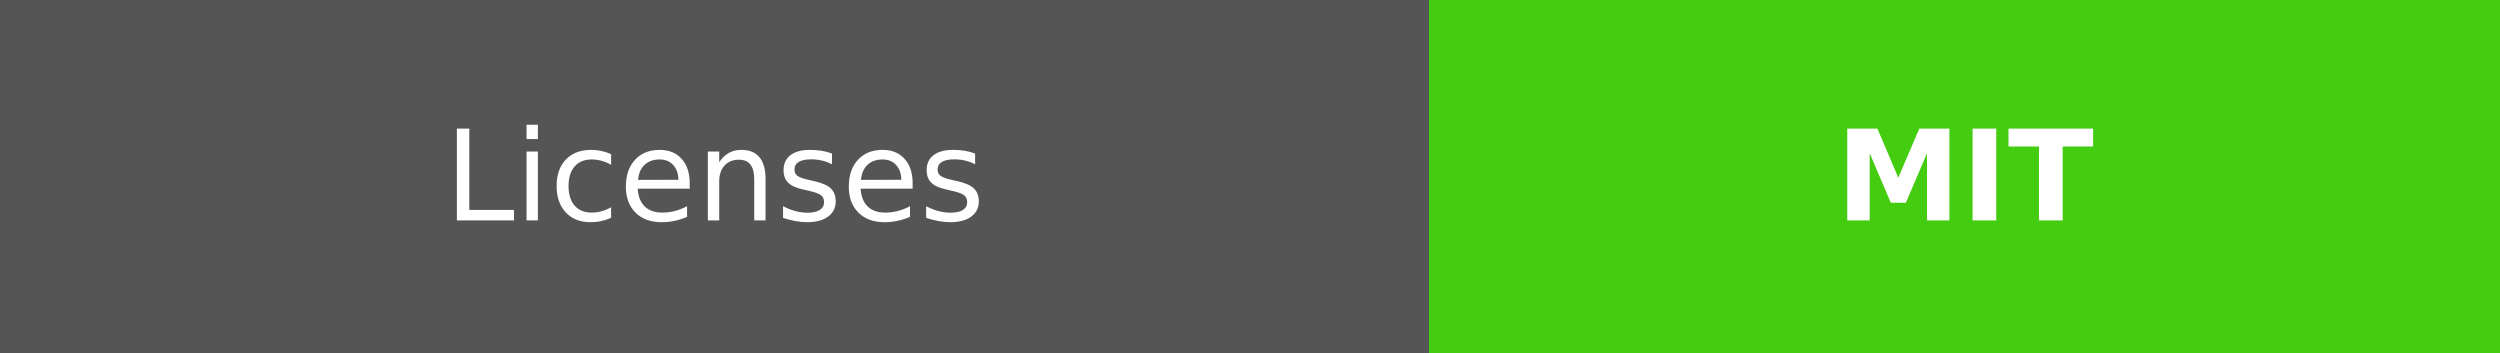
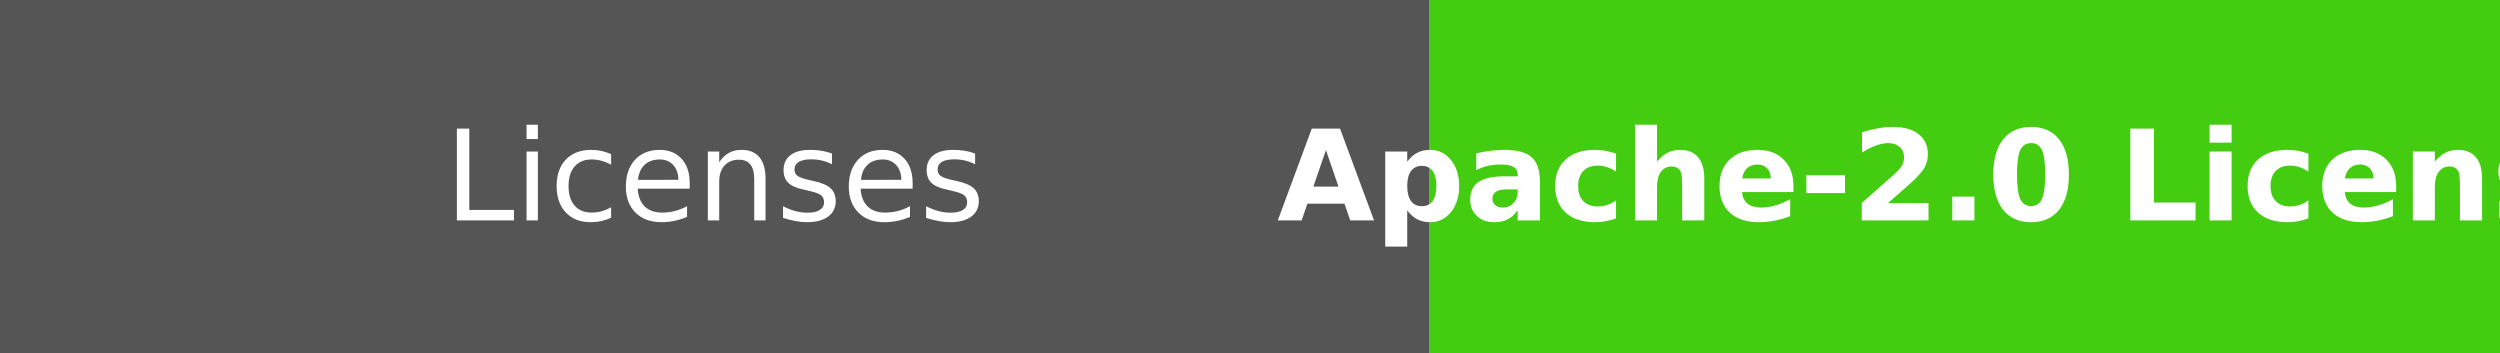
- <svg xmlns="http://www.w3.org/2000/svg" width="198.5" height="28" role="img" aria-label="Licenses:MIT">
+ <svg xmlns="http://www.w3.org/2000/svg" width="198.5" height="28" role="img" aria-label="Licenses:Apache-2.0 License">
  <g shape-rendering="crispEdges">
    <rect width="113.5" height="28" fill="#555" />
    <rect x="113.5" width="85" height="28" fill="#4c1" />
  </g>
  <g fill="#fff" text-anchor="middle" font-family="Verdana,Geneva,DejaVu Sans,sans-serif" text-rendering="geometricPrecision" font-size="100">
    <text fill="#fff" x="567.5" y="175" transform="scale(.1)" textLength="450">Licenses</text>
-     <text fill="#fff" x="1560" y="175" font-weight="bold" transform="scale(.1)" textLength="250">MIT</text>
+     <text fill="#fff" x="1560" y="175" font-weight="bold" transform="scale(.1)" textLength="250">Apache-2.0 License</text>
  </g>
</svg>
